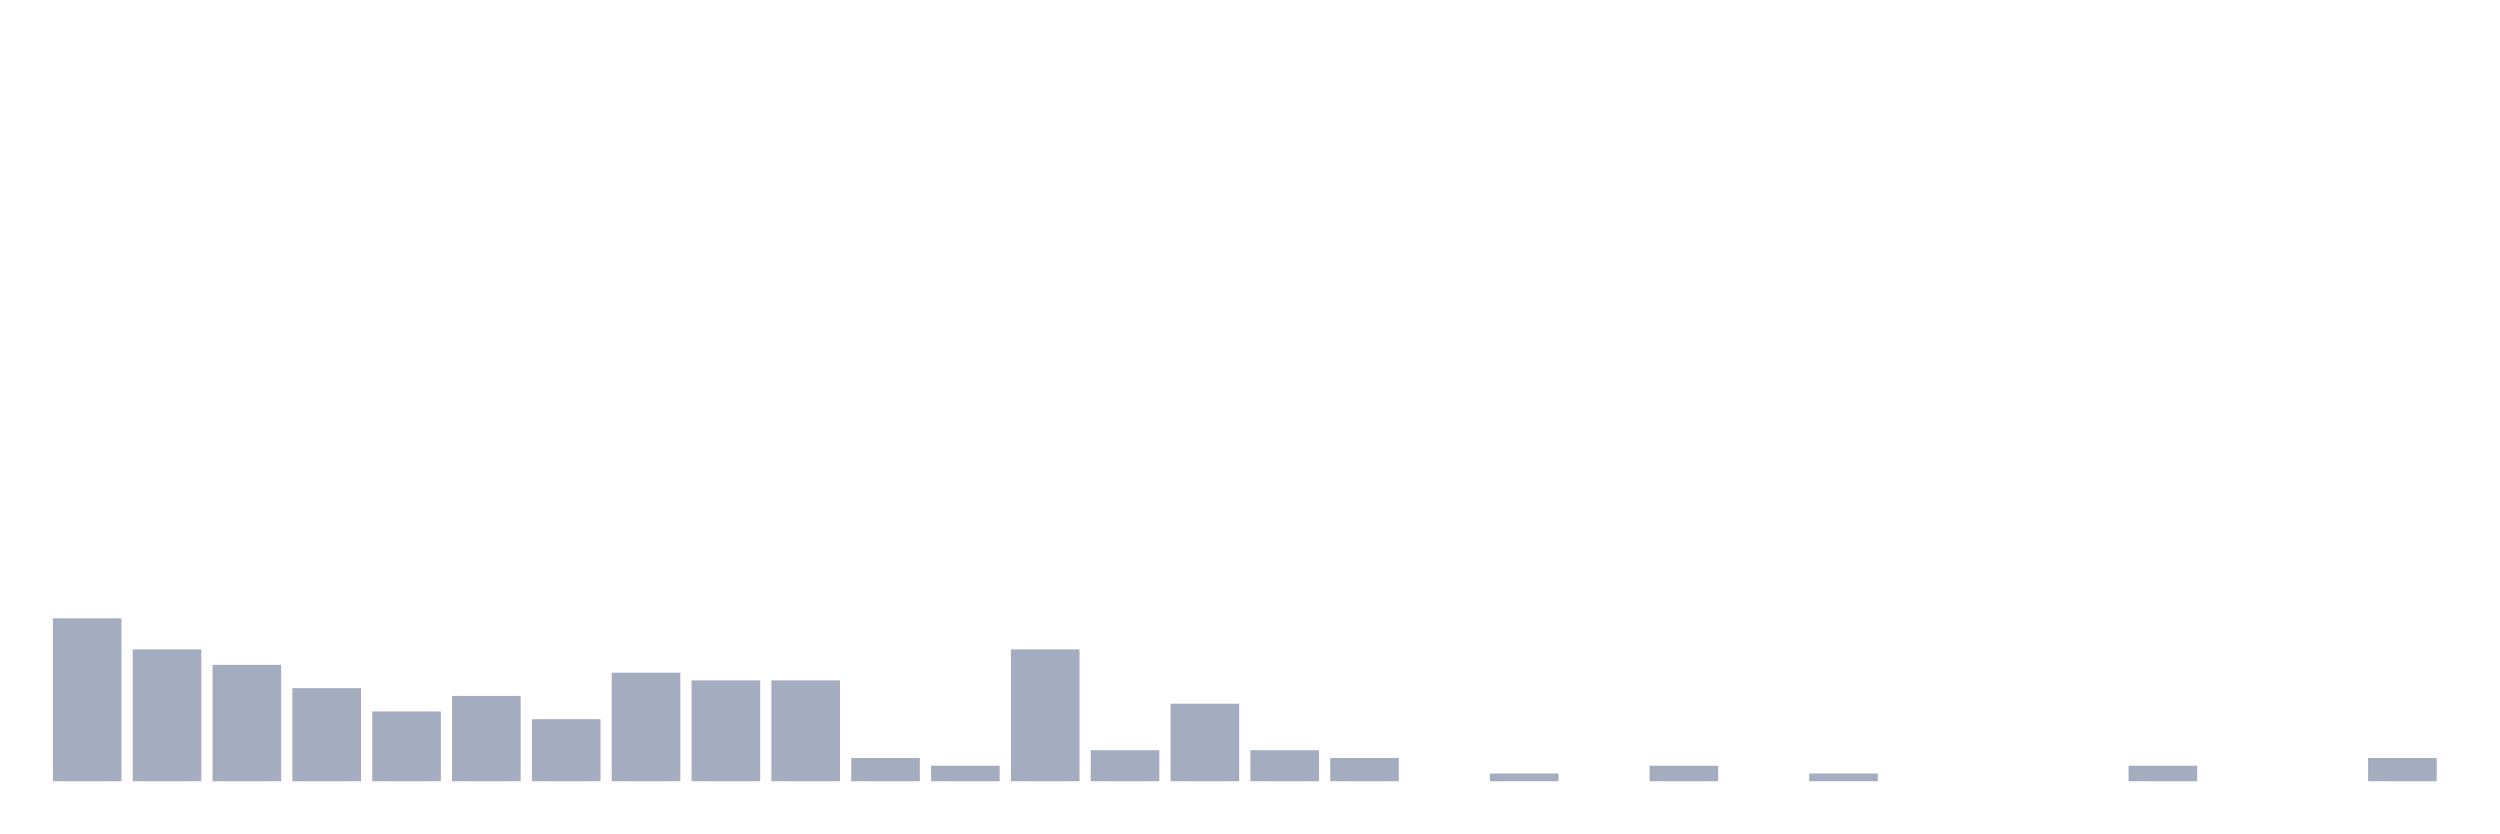
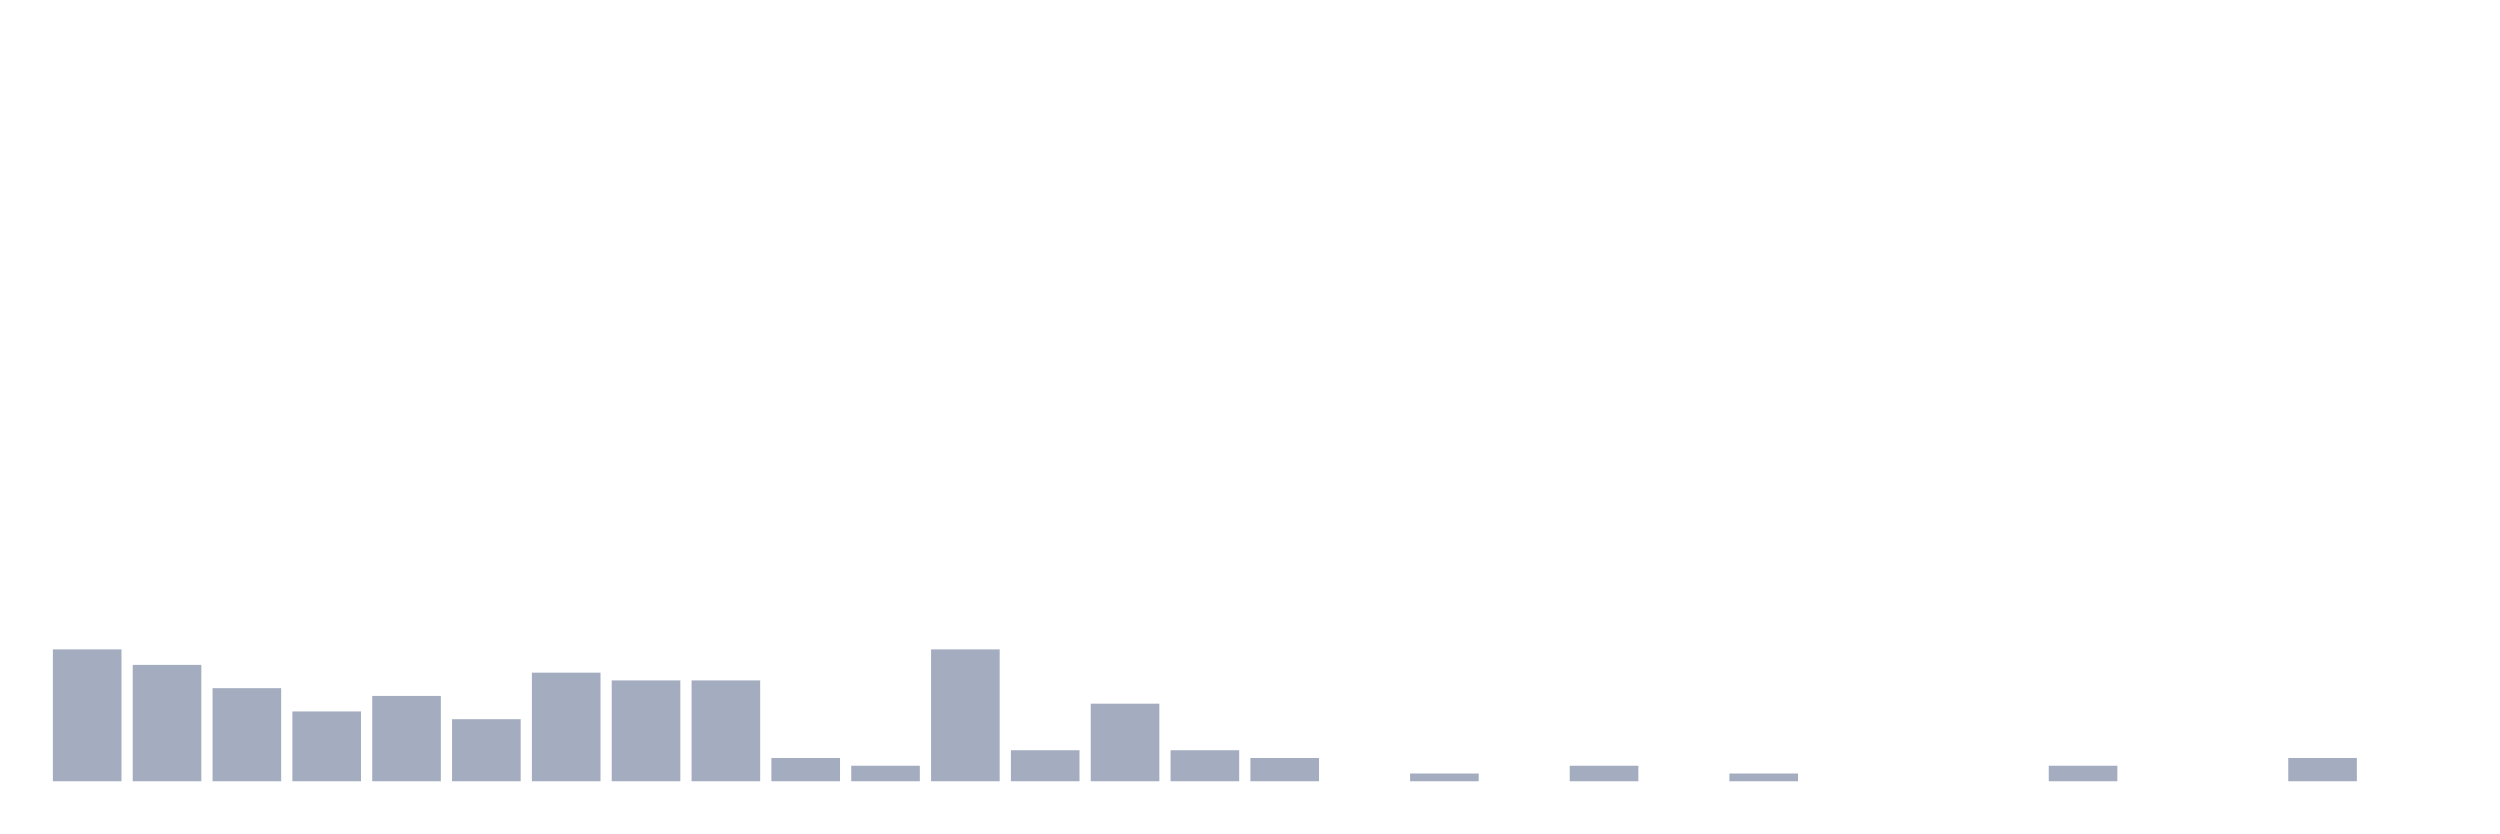
<svg xmlns="http://www.w3.org/2000/svg" viewBox="0 0 480 160">
  <g transform="translate(10,10)">
-     <rect class="bar" x="0.153" width="13.175" y="108.723" height="31.277" fill="rgb(164,173,192)" />
-     <rect class="bar" x="15.482" width="13.175" y="114.681" height="25.319" fill="rgb(164,173,192)" />
-     <rect class="bar" x="30.81" width="13.175" y="117.66" height="22.34" fill="rgb(164,173,192)" />
-     <rect class="bar" x="46.138" width="13.175" y="122.128" height="17.872" fill="rgb(164,173,192)" />
-     <rect class="bar" x="61.466" width="13.175" y="126.596" height="13.404" fill="rgb(164,173,192)" />
-     <rect class="bar" x="76.794" width="13.175" y="123.617" height="16.383" fill="rgb(164,173,192)" />
-     <rect class="bar" x="92.123" width="13.175" y="128.085" height="11.915" fill="rgb(164,173,192)" />
-     <rect class="bar" x="107.451" width="13.175" y="119.149" height="20.851" fill="rgb(164,173,192)" />
+     <rect class="bar" x="0.153" width="13.175" y="114.681" height="25.319" fill="rgb(164,173,192)" />
+     <rect class="bar" x="15.482" width="13.175" y="117.66" height="22.34" fill="rgb(164,173,192)" />
+     <rect class="bar" x="30.81" width="13.175" y="122.128" height="17.872" fill="rgb(164,173,192)" />
+     <rect class="bar" x="46.138" width="13.175" y="126.596" height="13.404" fill="rgb(164,173,192)" />
+     <rect class="bar" x="61.466" width="13.175" y="123.617" height="16.383" fill="rgb(164,173,192)" />
+     <rect class="bar" x="76.794" width="13.175" y="128.085" height="11.915" fill="rgb(164,173,192)" />
+     <rect class="bar" x="92.123" width="13.175" y="119.149" height="20.851" fill="rgb(164,173,192)" />
+     <rect class="bar" x="107.451" width="13.175" y="120.638" height="19.362" fill="rgb(164,173,192)" />
    <rect class="bar" x="122.779" width="13.175" y="120.638" height="19.362" fill="rgb(164,173,192)" />
-     <rect class="bar" x="138.107" width="13.175" y="120.638" height="19.362" fill="rgb(164,173,192)" />
-     <rect class="bar" x="153.436" width="13.175" y="135.532" height="4.468" fill="rgb(164,173,192)" />
-     <rect class="bar" x="168.764" width="13.175" y="137.021" height="2.979" fill="rgb(164,173,192)" />
-     <rect class="bar" x="184.092" width="13.175" y="114.681" height="25.319" fill="rgb(164,173,192)" />
-     <rect class="bar" x="199.42" width="13.175" y="134.043" height="5.957" fill="rgb(164,173,192)" />
-     <rect class="bar" x="214.748" width="13.175" y="125.106" height="14.894" fill="rgb(164,173,192)" />
-     <rect class="bar" x="230.077" width="13.175" y="134.043" height="5.957" fill="rgb(164,173,192)" />
-     <rect class="bar" x="245.405" width="13.175" y="135.532" height="4.468" fill="rgb(164,173,192)" />
-     <rect class="bar" x="260.733" width="13.175" y="140" height="0" fill="rgb(164,173,192)" />
-     <rect class="bar" x="276.061" width="13.175" y="138.511" height="1.489" fill="rgb(164,173,192)" />
-     <rect class="bar" x="291.39" width="13.175" y="140" height="0" fill="rgb(164,173,192)" />
-     <rect class="bar" x="306.718" width="13.175" y="137.021" height="2.979" fill="rgb(164,173,192)" />
-     <rect class="bar" x="322.046" width="13.175" y="140" height="0" fill="rgb(164,173,192)" />
-     <rect class="bar" x="337.374" width="13.175" y="138.511" height="1.489" fill="rgb(164,173,192)" />
+     <rect class="bar" x="138.107" width="13.175" y="135.532" height="4.468" fill="rgb(164,173,192)" />
+     <rect class="bar" x="153.436" width="13.175" y="137.021" height="2.979" fill="rgb(164,173,192)" />
+     <rect class="bar" x="168.764" width="13.175" y="114.681" height="25.319" fill="rgb(164,173,192)" />
+     <rect class="bar" x="184.092" width="13.175" y="134.043" height="5.957" fill="rgb(164,173,192)" />
+     <rect class="bar" x="199.42" width="13.175" y="125.106" height="14.894" fill="rgb(164,173,192)" />
+     <rect class="bar" x="214.748" width="13.175" y="134.043" height="5.957" fill="rgb(164,173,192)" />
+     <rect class="bar" x="230.077" width="13.175" y="135.532" height="4.468" fill="rgb(164,173,192)" />
+     <rect class="bar" x="245.405" width="13.175" y="140" height="0" fill="rgb(164,173,192)" />
+     <rect class="bar" x="260.733" width="13.175" y="138.511" height="1.489" fill="rgb(164,173,192)" />
+     <rect class="bar" x="276.061" width="13.175" y="140" height="0" fill="rgb(164,173,192)" />
+     <rect class="bar" x="291.39" width="13.175" y="137.021" height="2.979" fill="rgb(164,173,192)" />
+     <rect class="bar" x="306.718" width="13.175" y="140" height="0" fill="rgb(164,173,192)" />
+     <rect class="bar" x="322.046" width="13.175" y="138.511" height="1.489" fill="rgb(164,173,192)" />
+     <rect class="bar" x="337.374" width="13.175" y="140" height="0" fill="rgb(164,173,192)" />
    <rect class="bar" x="352.702" width="13.175" y="140" height="0" fill="rgb(164,173,192)" />
    <rect class="bar" x="368.031" width="13.175" y="140" height="0" fill="rgb(164,173,192)" />
-     <rect class="bar" x="383.359" width="13.175" y="140" height="0" fill="rgb(164,173,192)" />
-     <rect class="bar" x="398.687" width="13.175" y="137.021" height="2.979" fill="rgb(164,173,192)" />
+     <rect class="bar" x="383.359" width="13.175" y="137.021" height="2.979" fill="rgb(164,173,192)" />
+     <rect class="bar" x="398.687" width="13.175" y="140" height="0" fill="rgb(164,173,192)" />
    <rect class="bar" x="414.015" width="13.175" y="140" height="0" fill="rgb(164,173,192)" />
-     <rect class="bar" x="429.344" width="13.175" y="140" height="0" fill="rgb(164,173,192)" />
-     <rect class="bar" x="444.672" width="13.175" y="135.532" height="4.468" fill="rgb(164,173,192)" />
+     <rect class="bar" x="429.344" width="13.175" y="135.532" height="4.468" fill="rgb(164,173,192)" />
+     <rect class="bar" x="444.672" width="13.175" y="140" height="0" fill="rgb(164,173,192)" />
  </g>
</svg>
